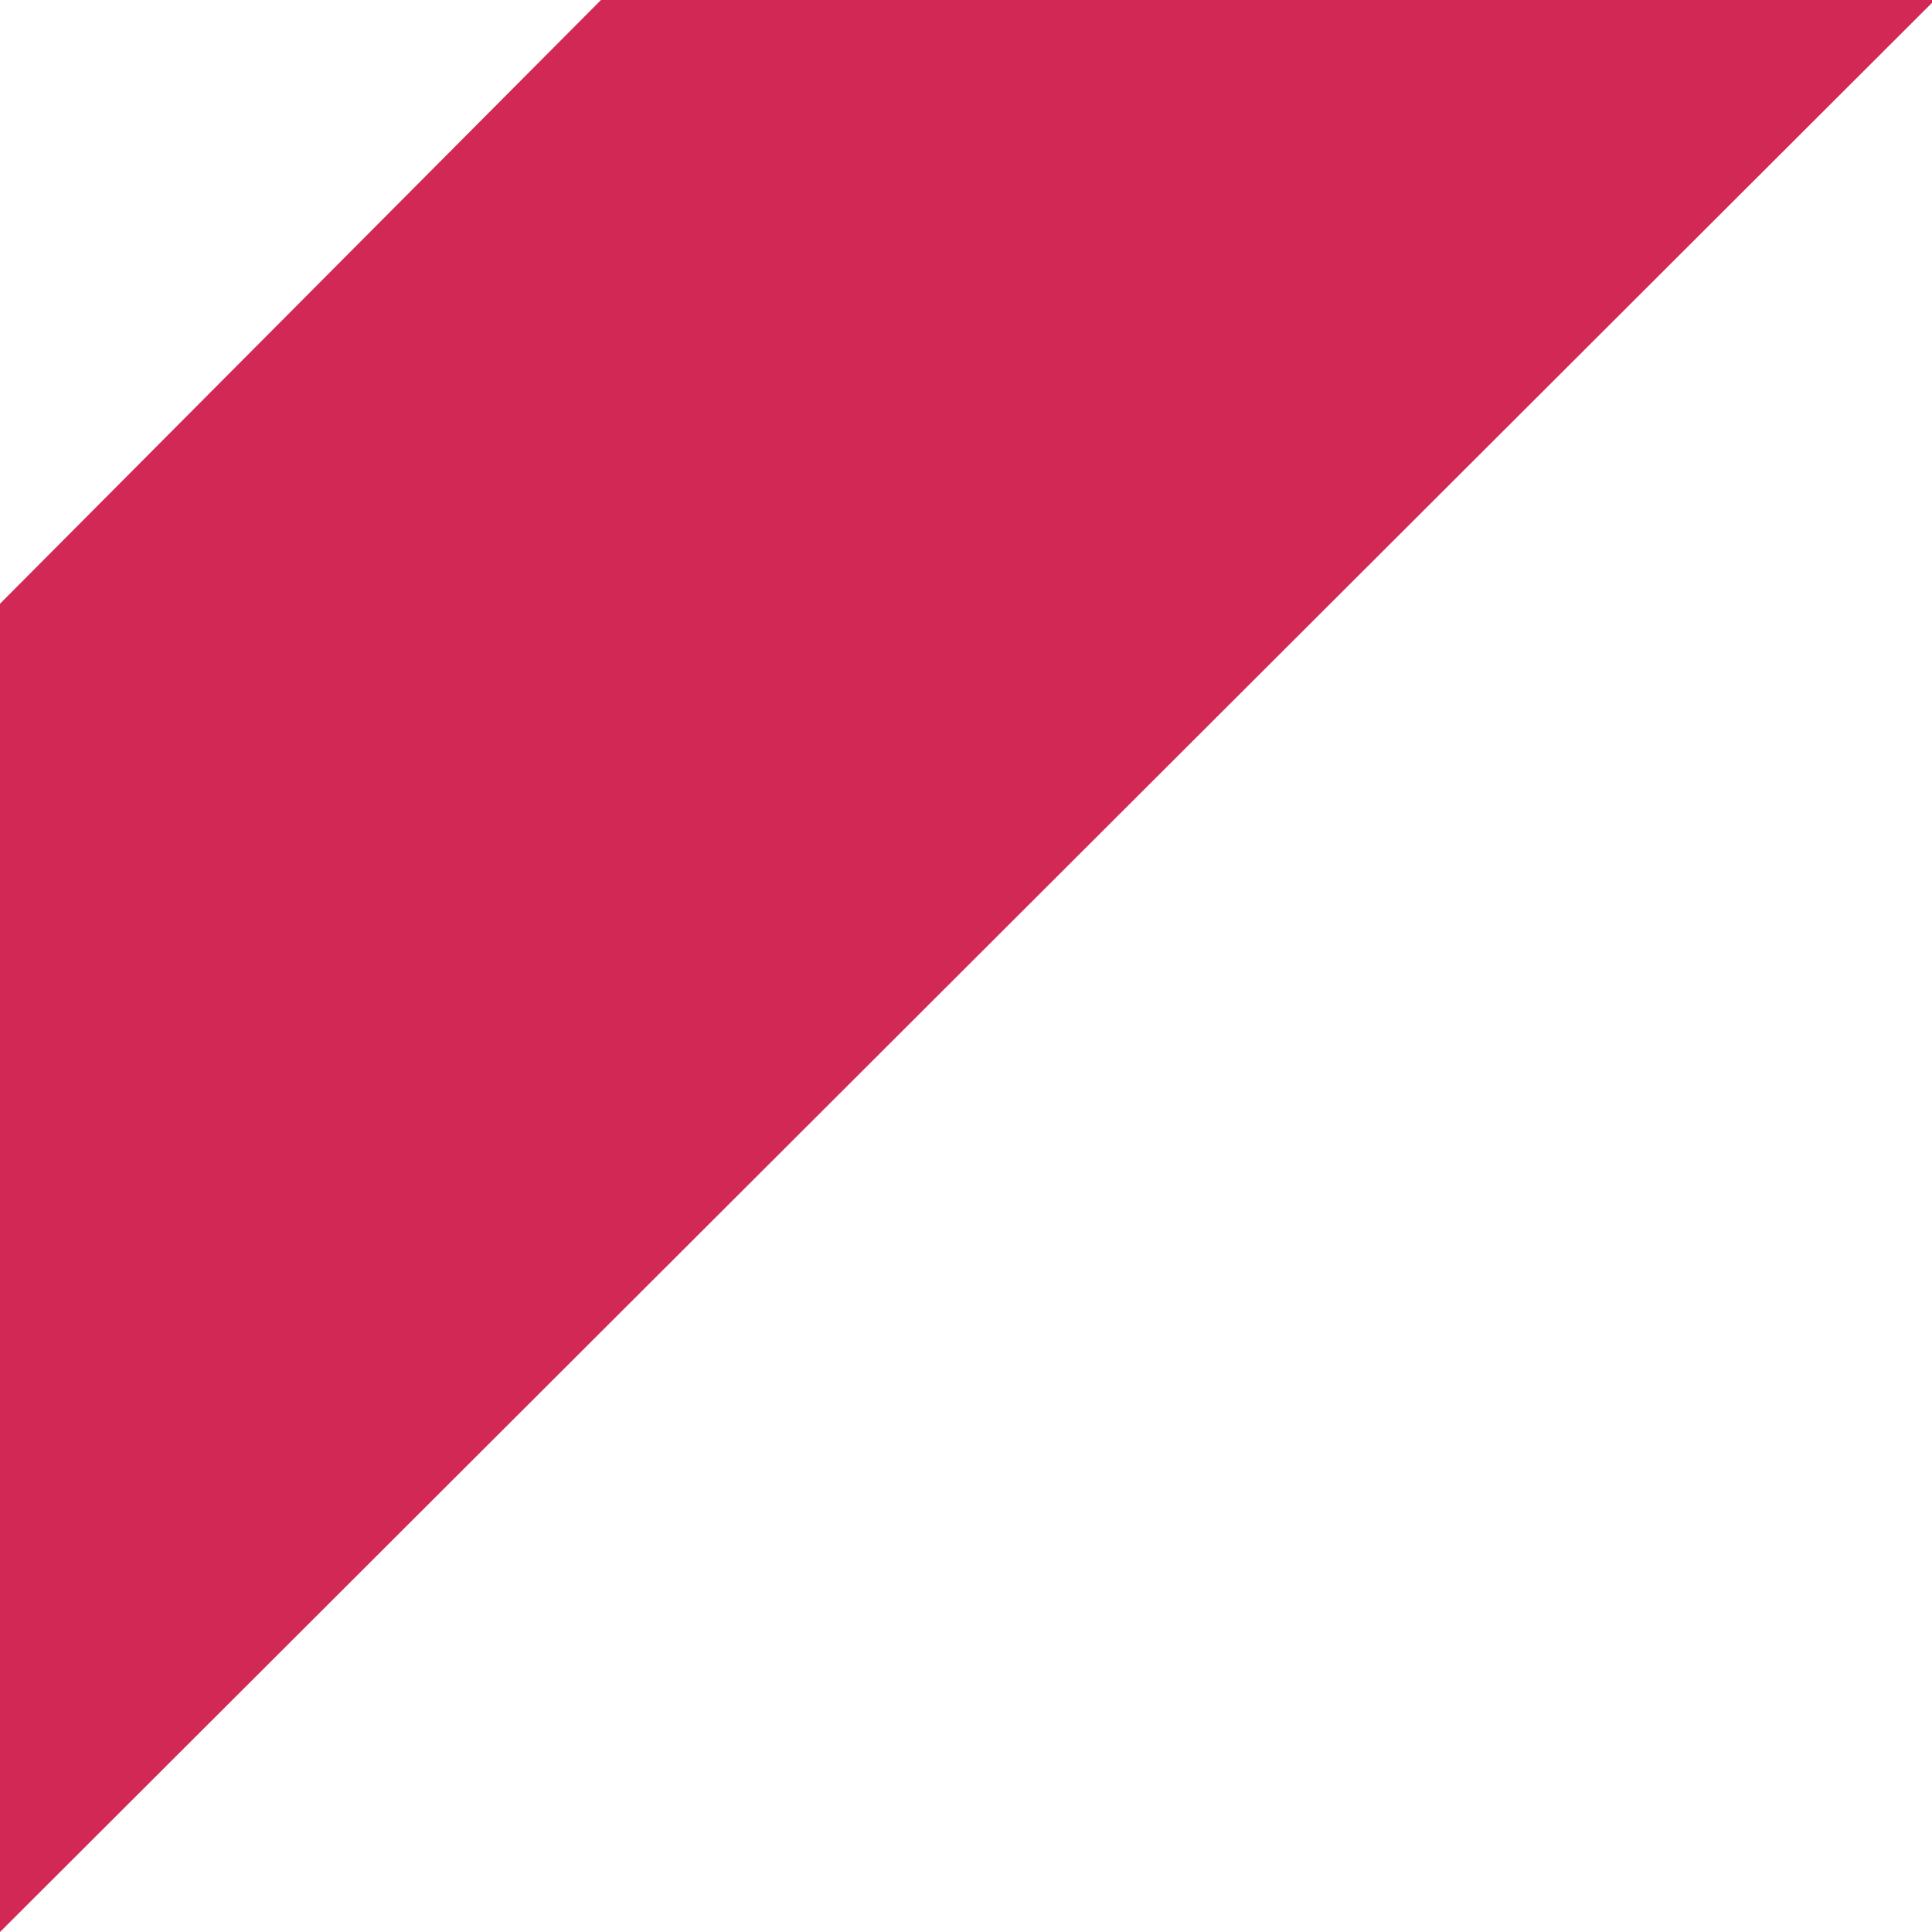
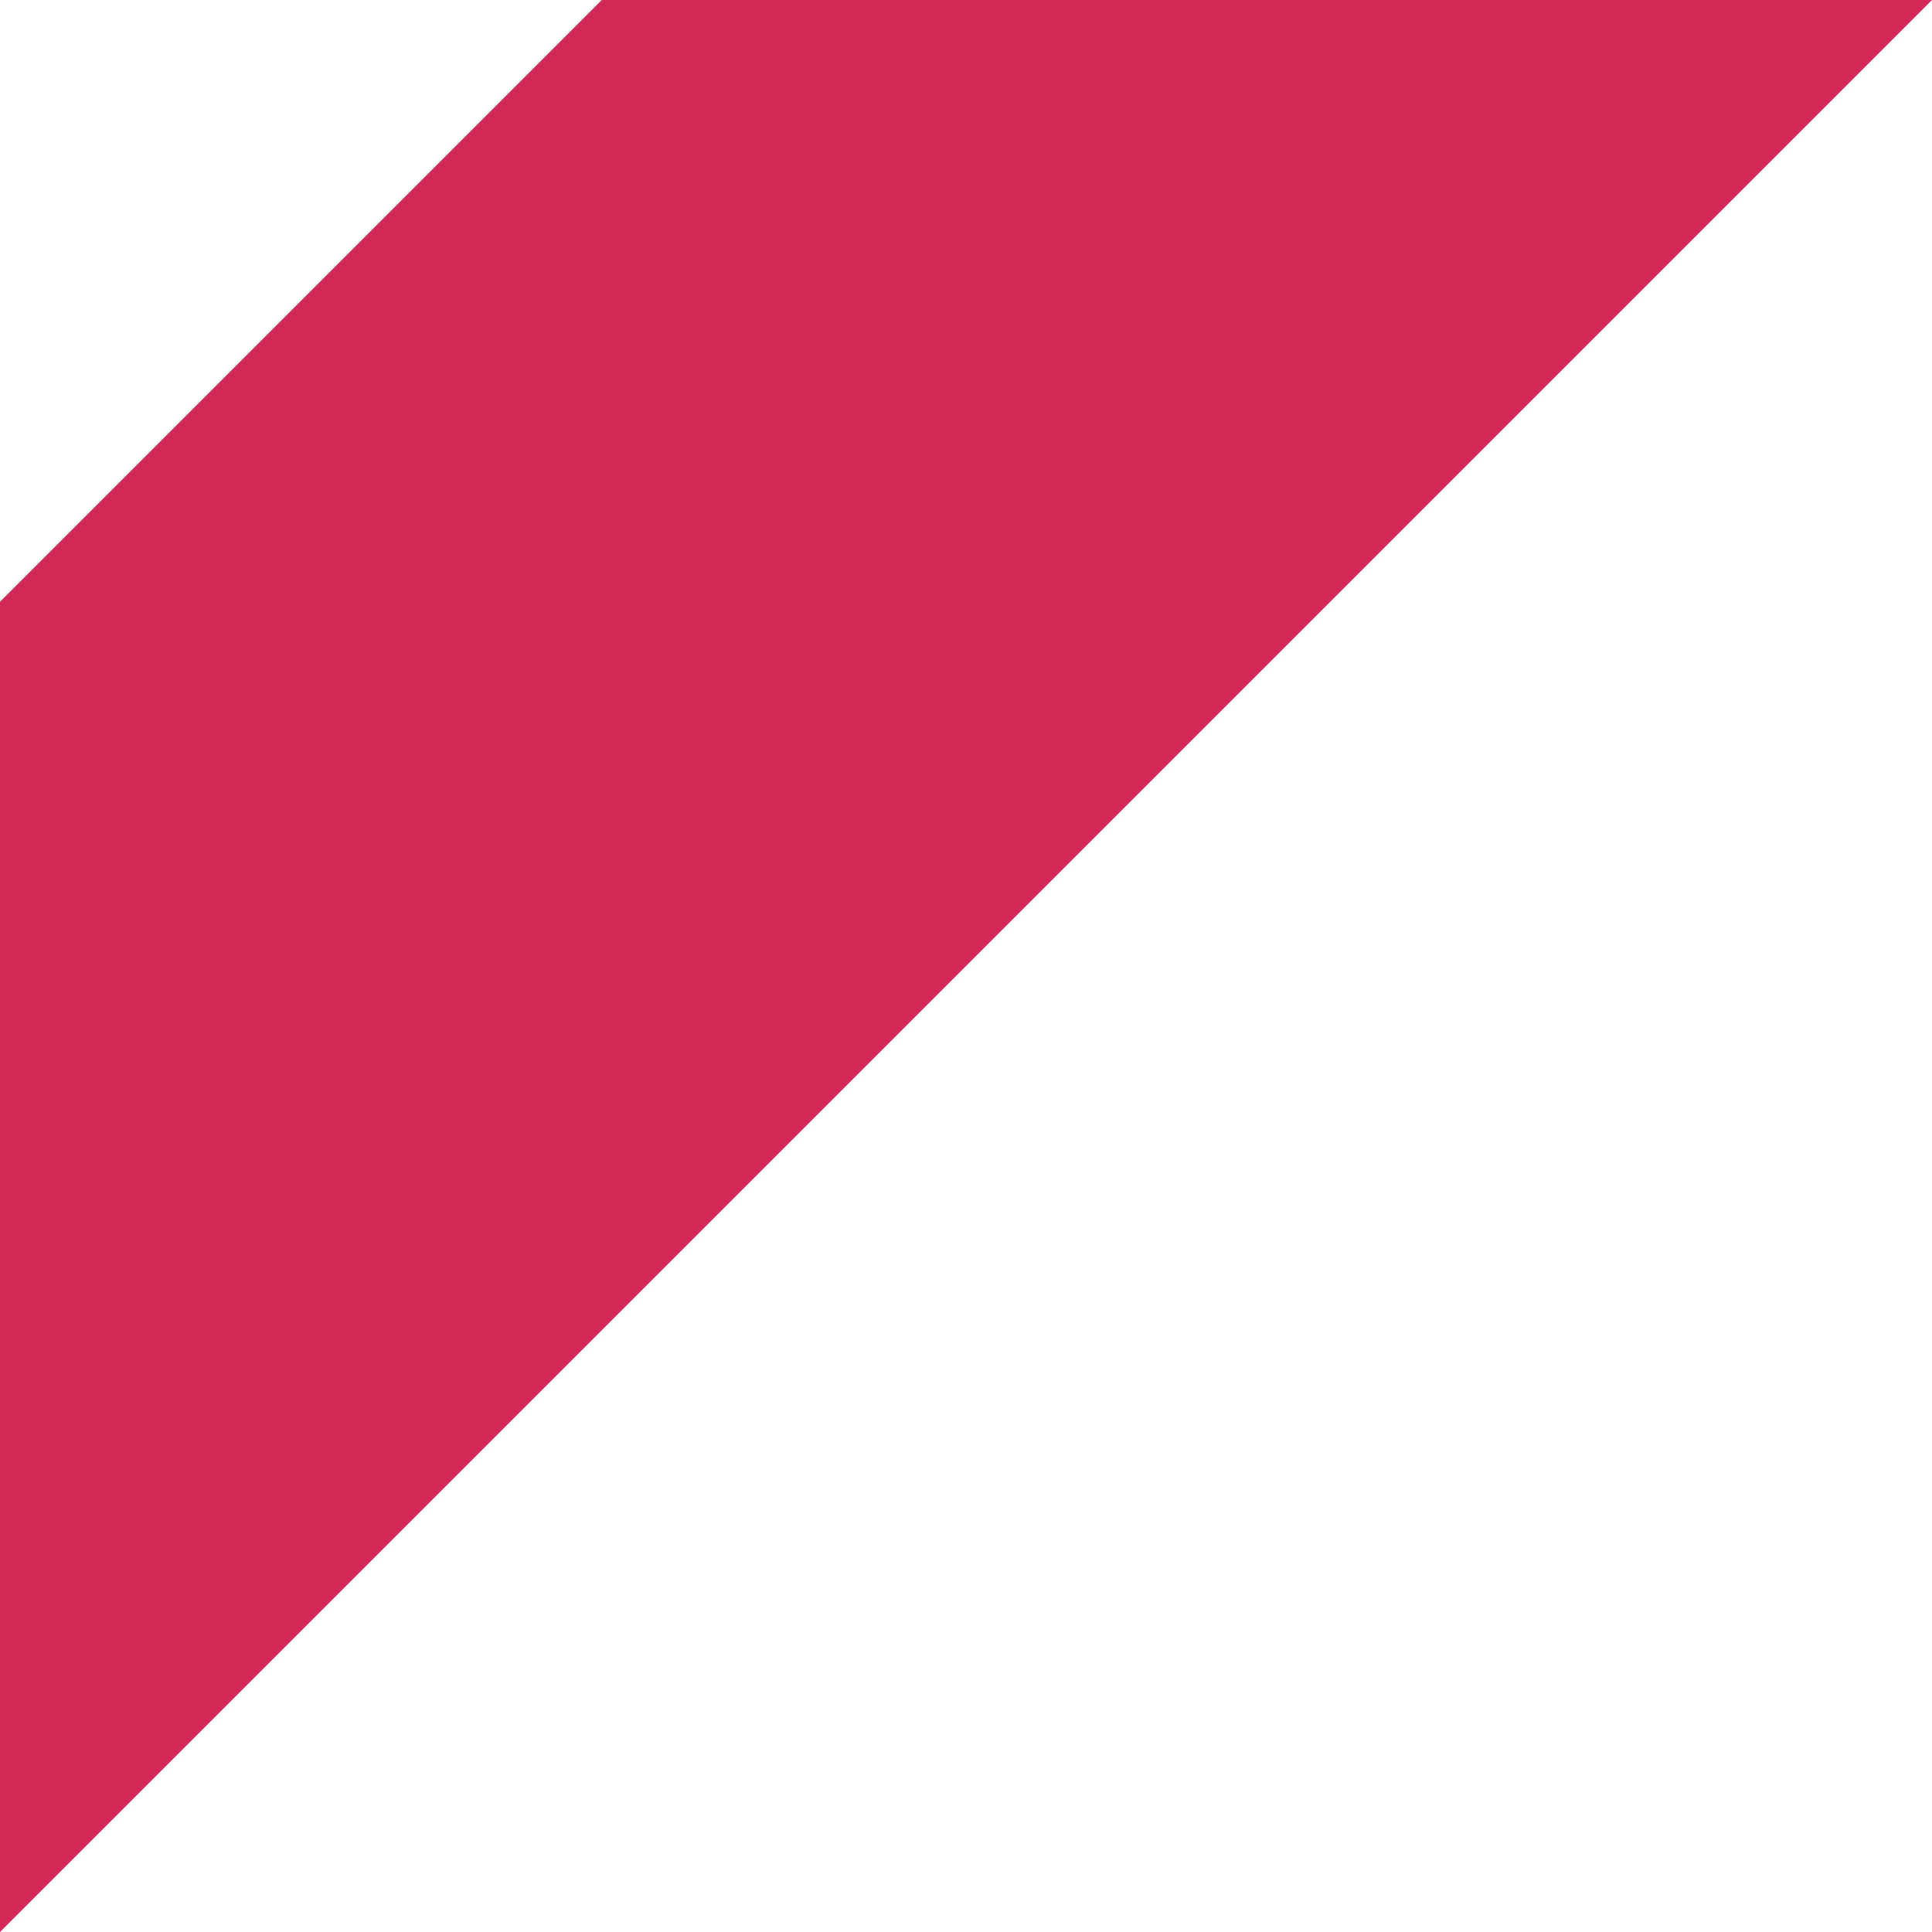
- <svg xmlns="http://www.w3.org/2000/svg" version="1.1" id="Layer_1" x="0px" y="0px" width="61px" height="61px" viewBox="0 6 61 61" enable-background="new 0 6 61 61" xml:space="preserve">
-   <polygon fill="#D22856" points="18.975,6 0,25.062 0,67 61.09,6 " />
+ <svg xmlns="http://www.w3.org/2000/svg" width="61" height="61" viewBox="0 6 61 61">
+   <path fill="#D22856" d="M19 6L0 25v42L61 6z" />
</svg>
